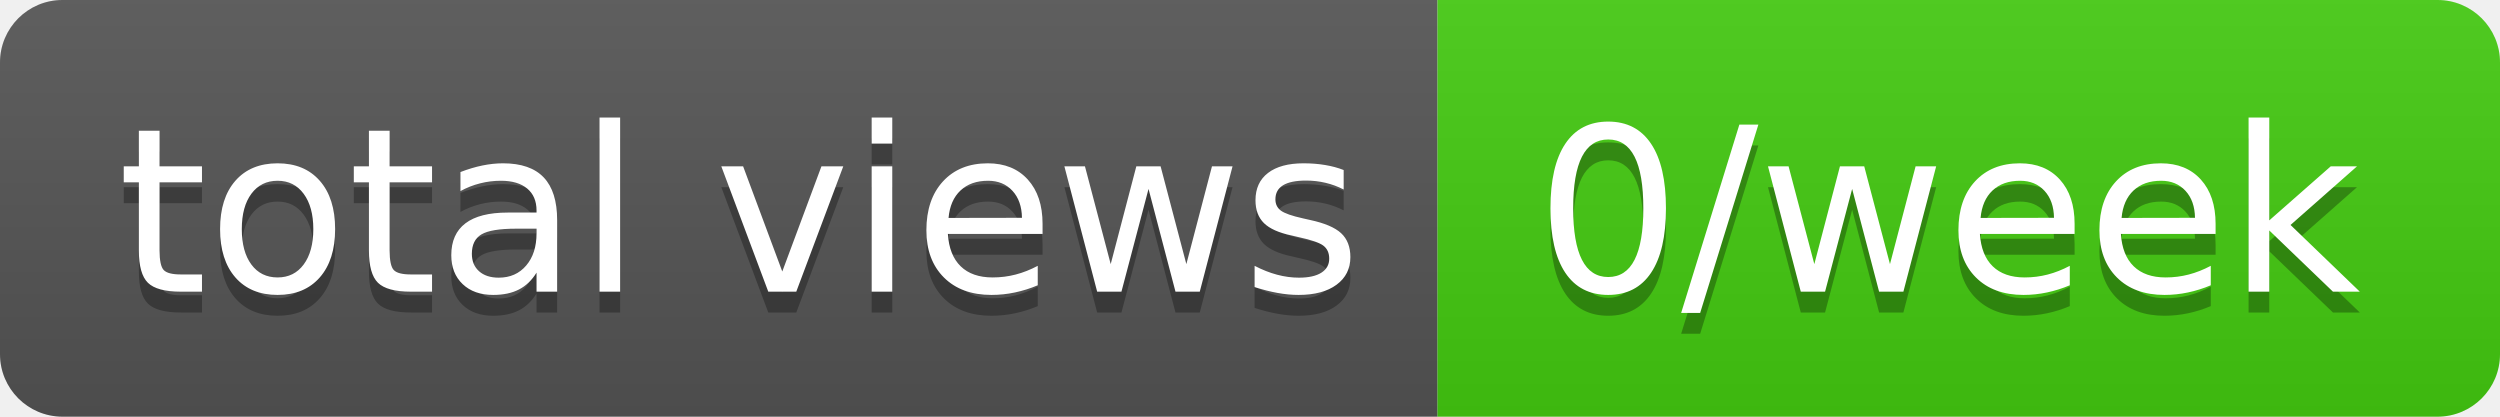
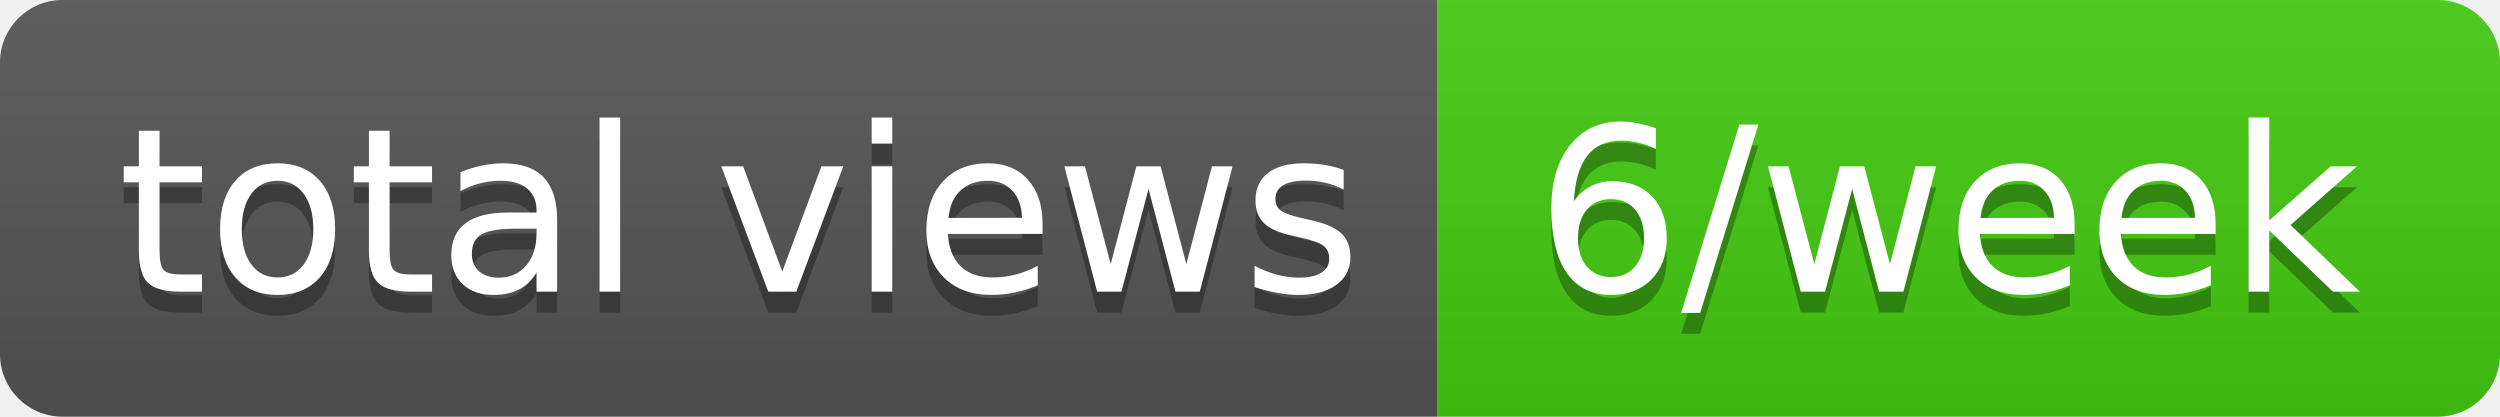
- <svg xmlns="http://www.w3.org/2000/svg" width="120" height="20" role="img" aria-label="total views: 0/week">
+ <svg xmlns="http://www.w3.org/2000/svg" width="120" height="20" role="img" aria-label="total views: 6/week">
  <linearGradient id="s" x2="0" y2="100%">
    <stop offset="0" stop-color="#bbb" stop-opacity=".1" />
    <stop offset="1" stop-opacity=".1" />
  </linearGradient>
  <clipPath id="r">
    <rect width="120" height="20" rx="3" fill="#fff" />
  </clipPath>
  <g clip-path="url(#r)">
    <rect width="69" height="20" fill="#555" />
    <rect x="69" width="51" height="20" fill="#4c1" />
    <rect width="120" height="20" fill="url(#s)" />
  </g>
  <g fill="#fff" text-anchor="middle" font-family="Verdana,Geneva,DejaVu Sans,sans-serif" text-rendering="geometricPrecision" font-size="110">
    <text aria-hidden="true" x="355" y="150" fill="#010101" fill-opacity=".3" transform="scale(.1)" textLength="590">total views</text>
    <text x="355" y="140" transform="scale(.1)" fill="#fff" textLength="590">total views</text>
-     <text aria-hidden="true" x="935" y="150" fill="#010101" fill-opacity=".3" transform="scale(.1)" textLength="410">0/week</text>
-     <text x="935" y="140" transform="scale(.1)" fill="#fff" textLength="410">0/week</text>
+     <text aria-hidden="true" x="935" y="150" fill="#010101" fill-opacity=".3" transform="scale(.1)" textLength="410">6/week</text>
+     <text x="935" y="140" transform="scale(.1)" fill="#fff" textLength="410">6/week</text>
  </g>
</svg>
